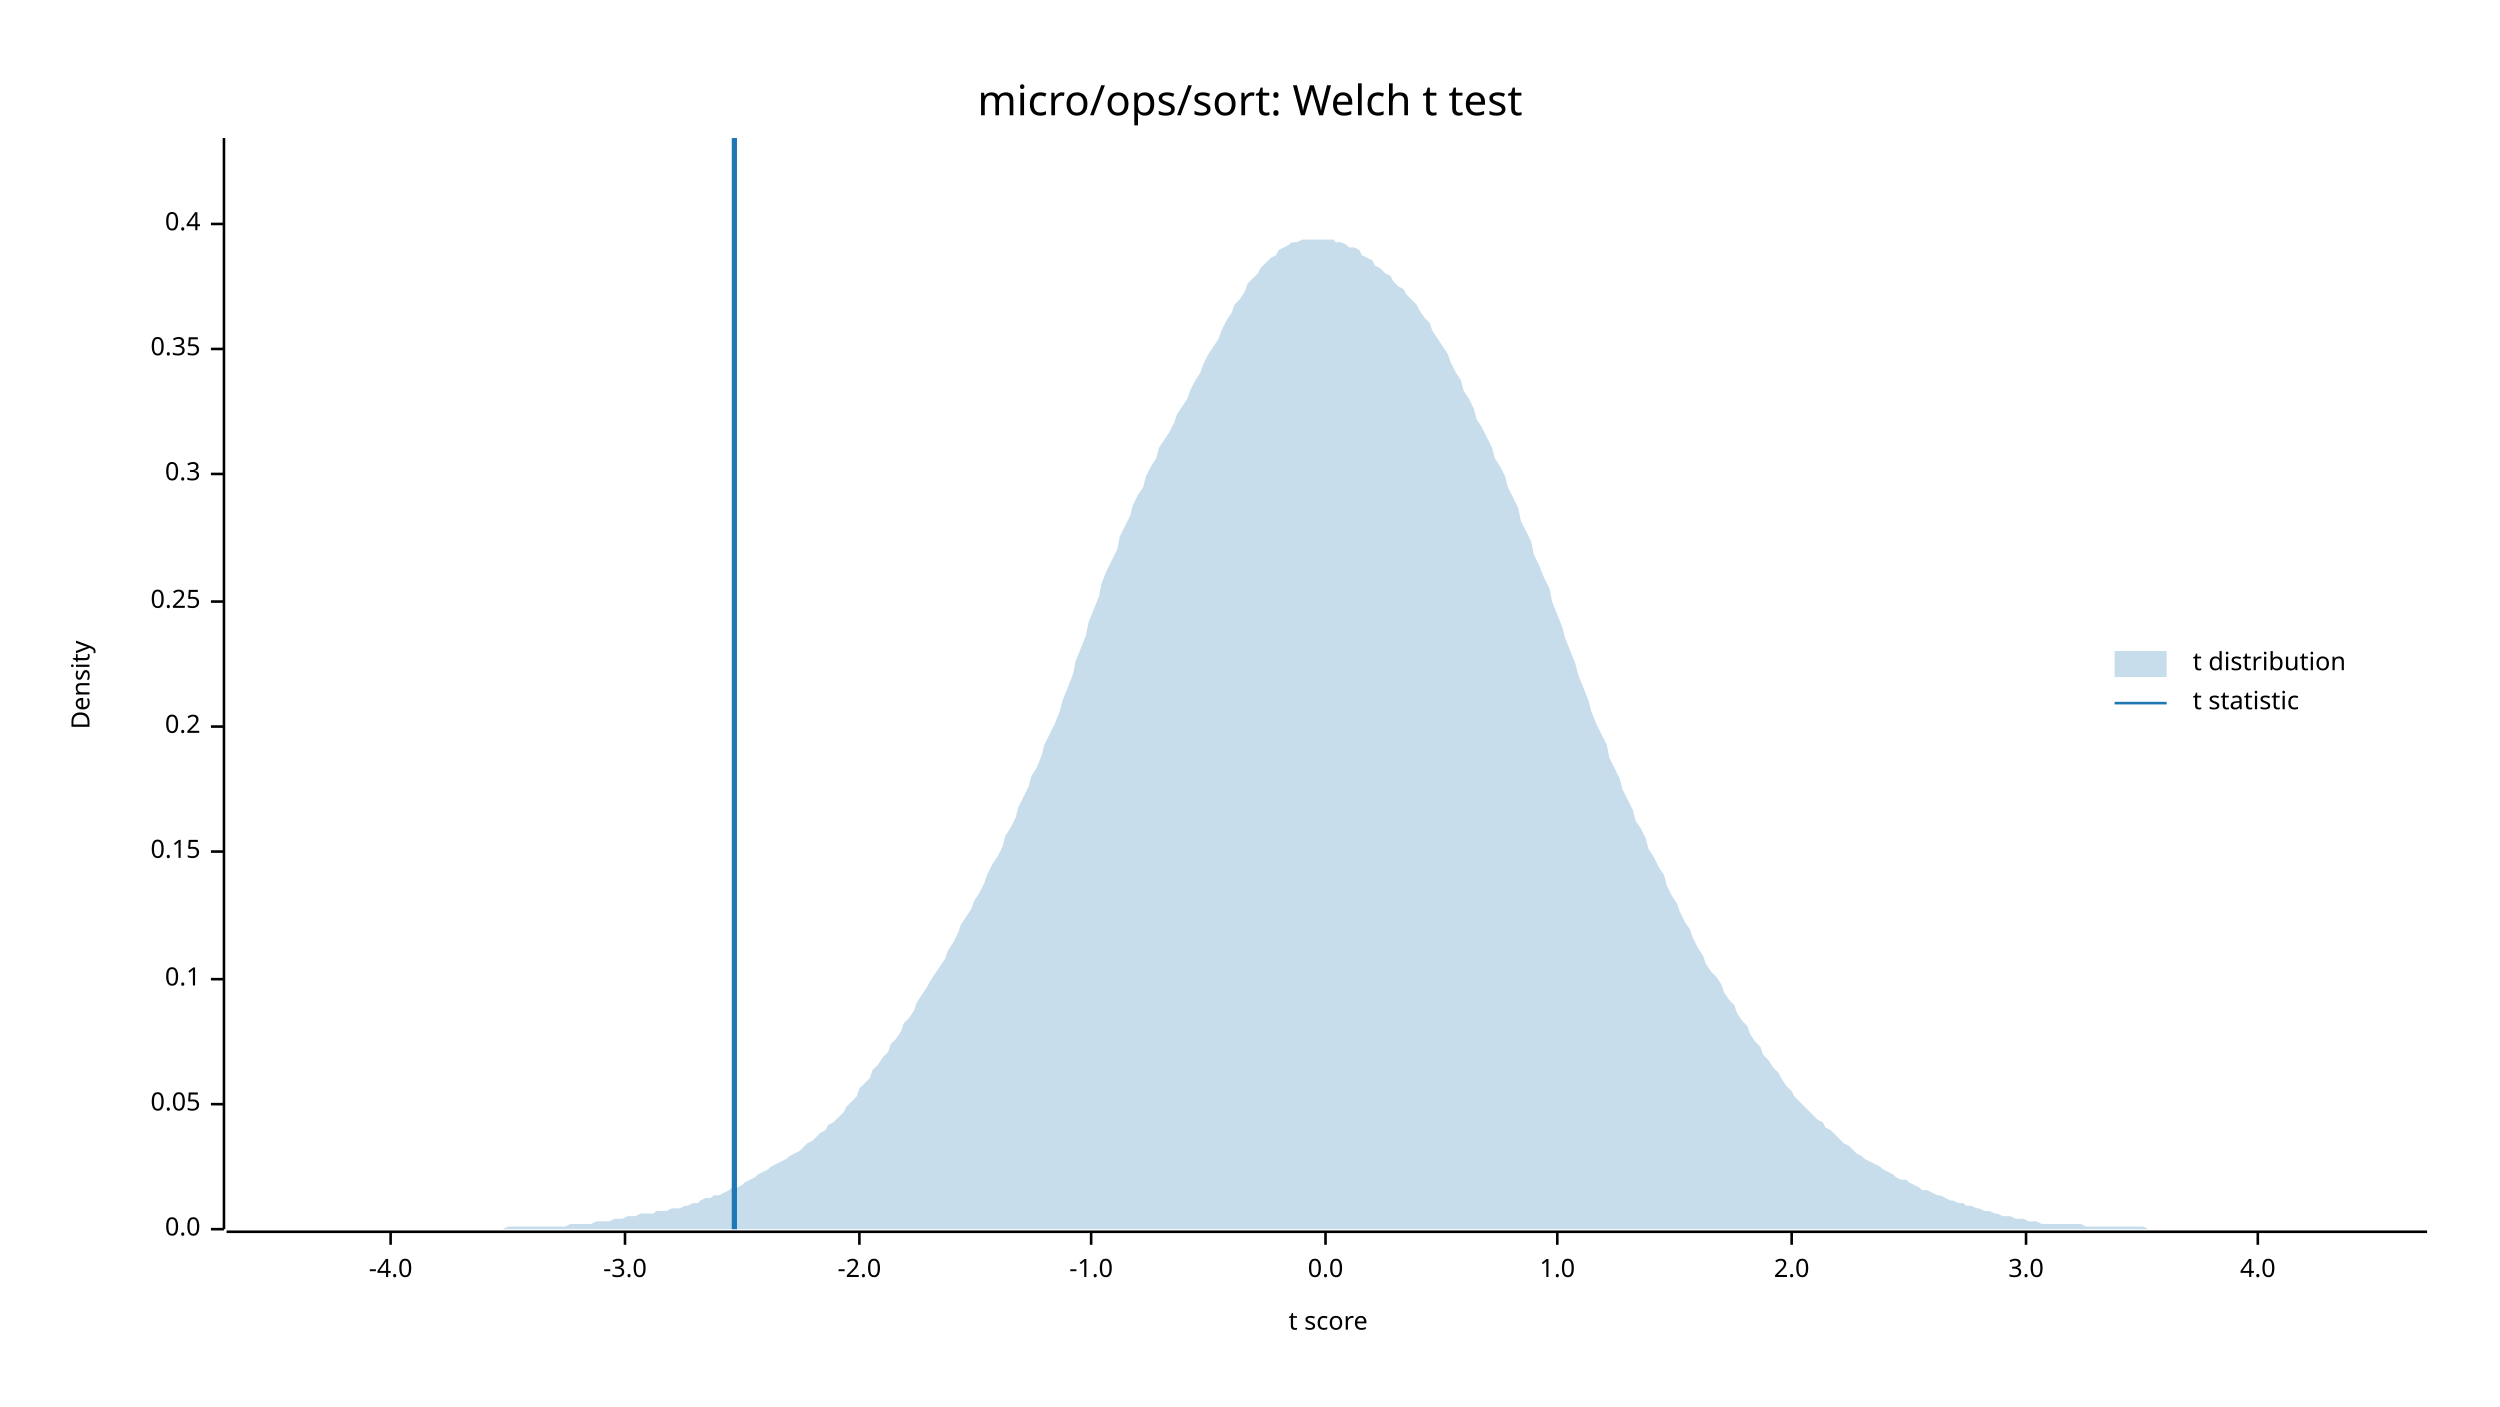
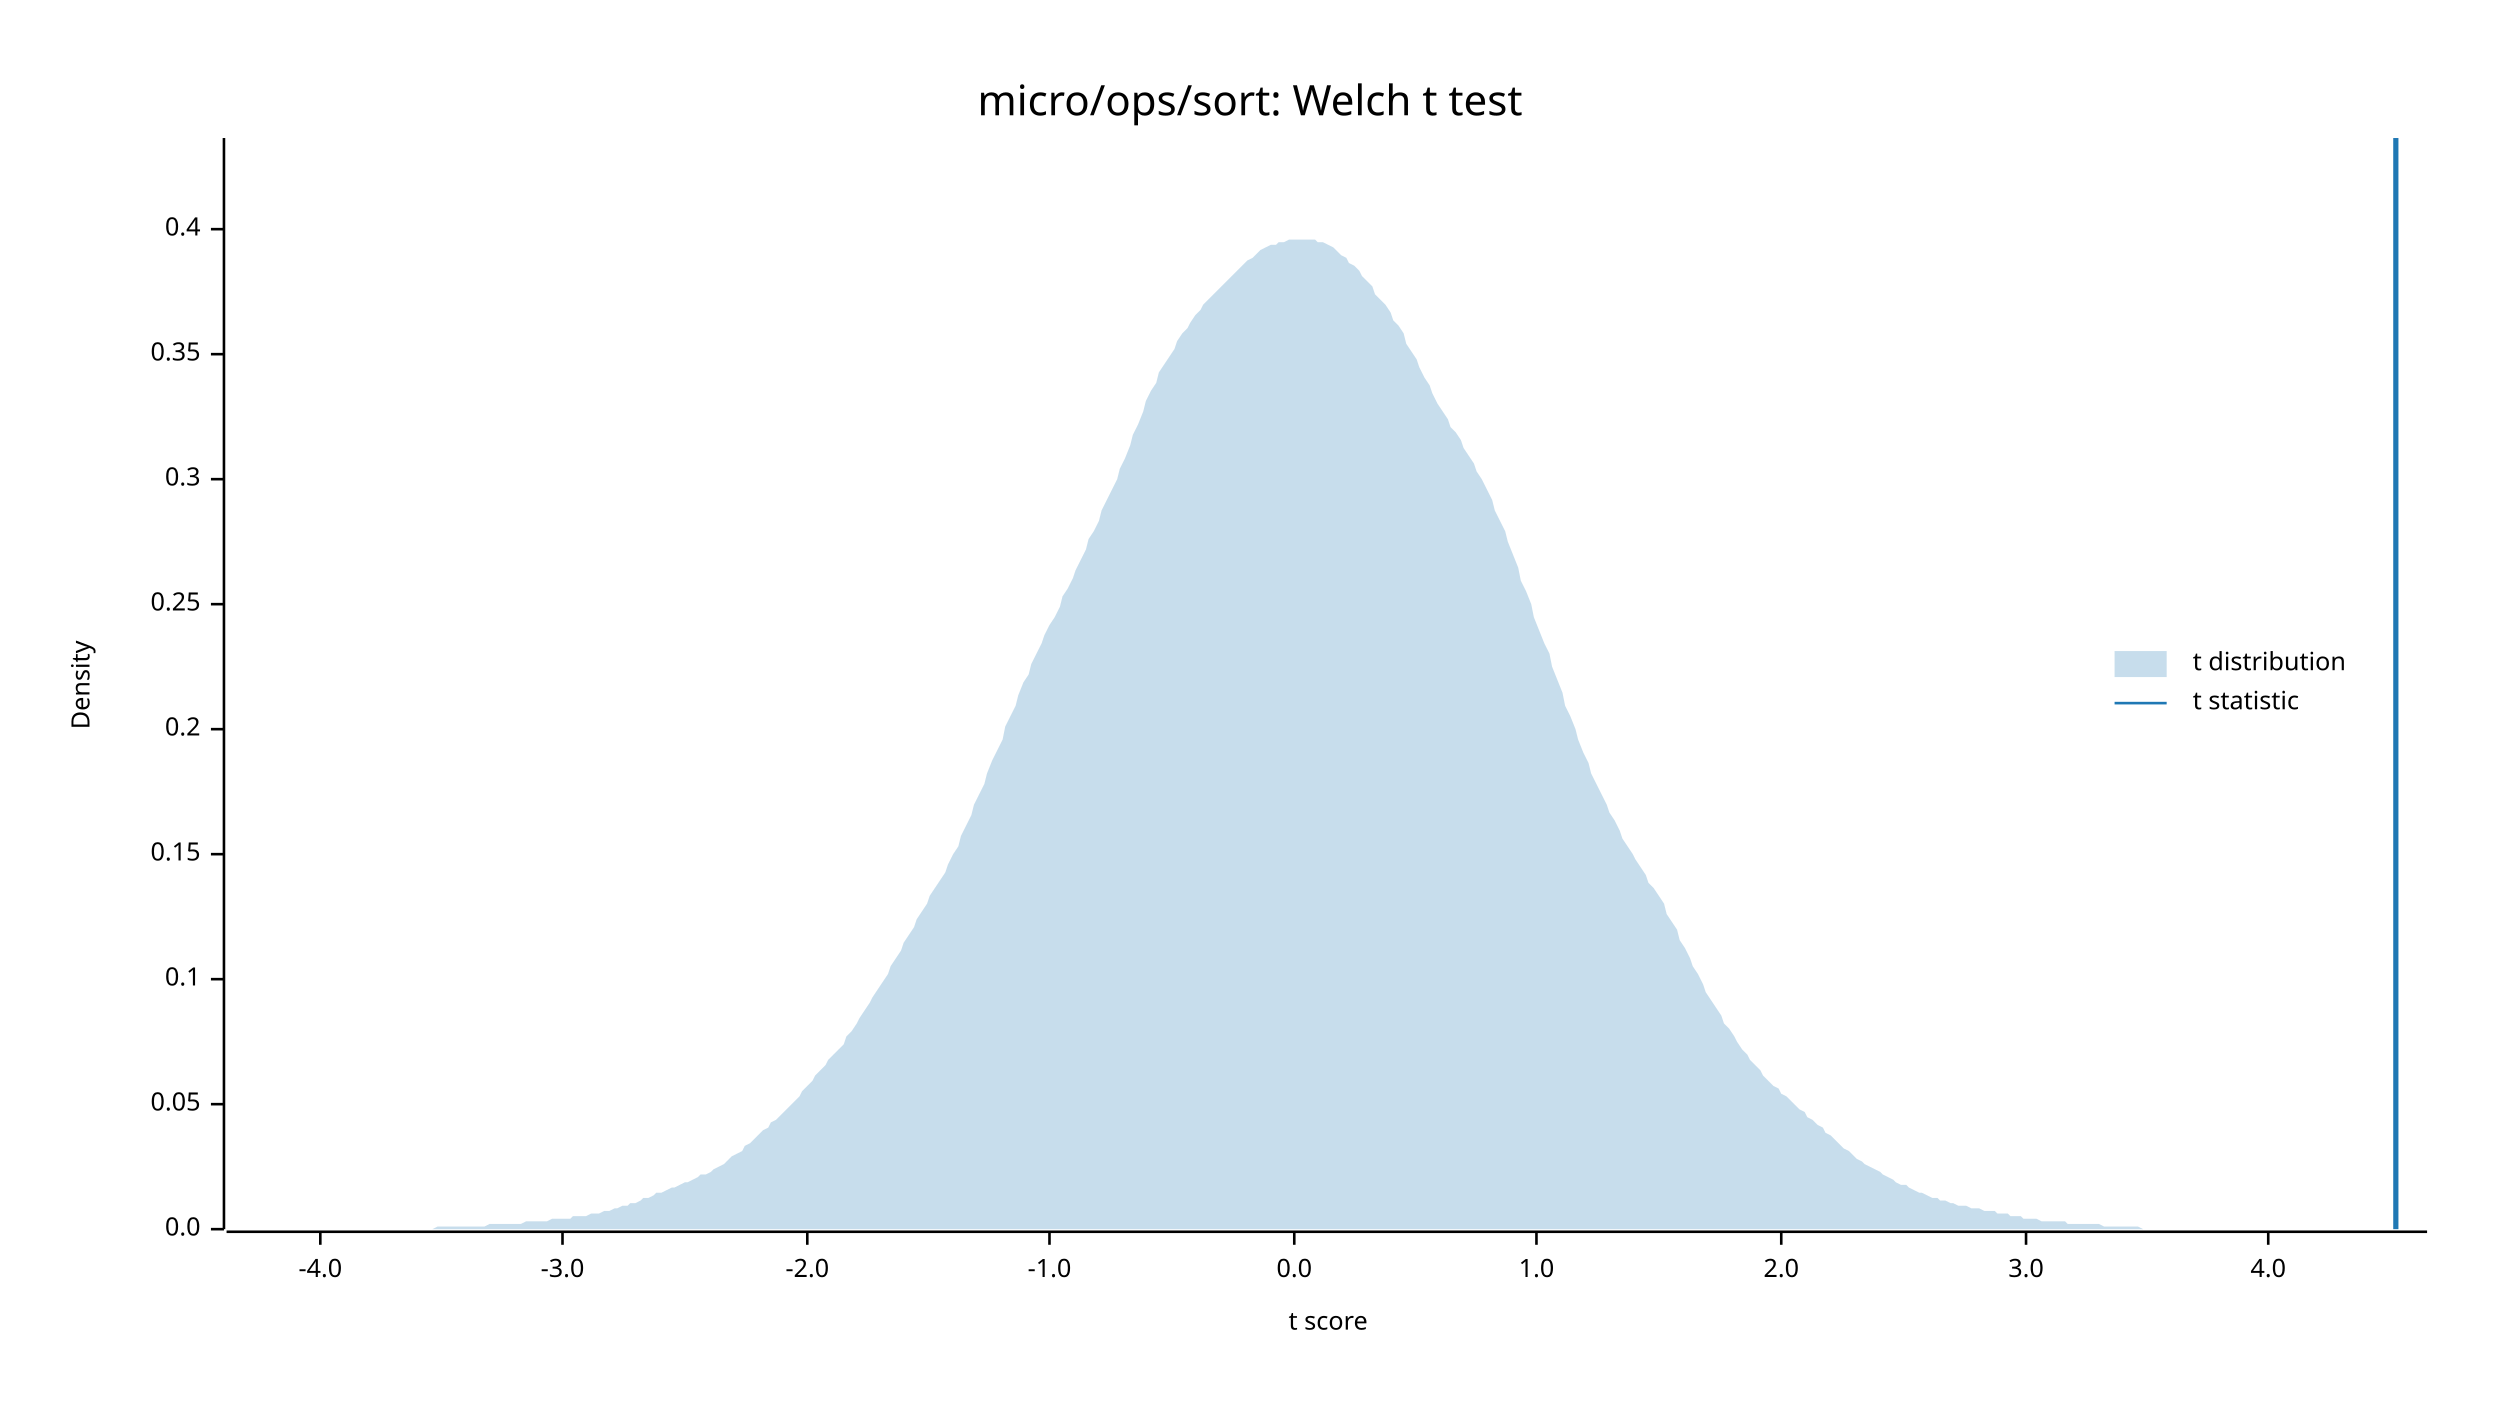
<svg xmlns="http://www.w3.org/2000/svg" width="960" height="540" viewBox="0 0 960 540">
  <text x="480" y="32" dy="0.76em" text-anchor="middle" font-family="sans-serif" font-size="16.129" opacity="1" fill="#000000">
micro/ops/sort: Welch t test
</text>
  <text x="27" y="263" dy="0.76em" text-anchor="middle" font-family="sans-serif" font-size="9.677" opacity="1" fill="#000000" transform="rotate(270, 27, 263)">
Density
</text>
  <text x="510" y="513" dy="-0.5ex" text-anchor="middle" font-family="sans-serif" font-size="9.677" opacity="1" fill="#000000">
t score
</text>
  <polyline fill="none" opacity="1" stroke="#000000" stroke-width="1" points="86,53 86,472 " />
  <text x="77" y="472" dy="0.5ex" text-anchor="end" font-family="sans-serif" font-size="9.677" opacity="1" fill="#000000">
0.0
</text>
  <polyline fill="none" opacity="1" stroke="#000000" stroke-width="1" points="81,472 86,472 " />
  <text x="77" y="424" dy="0.5ex" text-anchor="end" font-family="sans-serif" font-size="9.677" opacity="1" fill="#000000">
0.05
</text>
  <polyline fill="none" opacity="1" stroke="#000000" stroke-width="1" points="81,424 86,424 " />
  <text x="77" y="376" dy="0.5ex" text-anchor="end" font-family="sans-serif" font-size="9.677" opacity="1" fill="#000000">
0.1
</text>
  <polyline fill="none" opacity="1" stroke="#000000" stroke-width="1" points="81,376 86,376 " />
-   <text x="77" y="327" dy="0.5ex" text-anchor="end" font-family="sans-serif" font-size="9.677" opacity="1" fill="#000000">
+   <text x="77" y="328" dy="0.5ex" text-anchor="end" font-family="sans-serif" font-size="9.677" opacity="1" fill="#000000">
0.15
</text>
-   <polyline fill="none" opacity="1" stroke="#000000" stroke-width="1" points="81,327 86,327 " />
-   <text x="77" y="279" dy="0.5ex" text-anchor="end" font-family="sans-serif" font-size="9.677" opacity="1" fill="#000000">
+   <polyline fill="none" opacity="1" stroke="#000000" stroke-width="1" points="81,328 86,328 " />
+   <text x="77" y="280" dy="0.5ex" text-anchor="end" font-family="sans-serif" font-size="9.677" opacity="1" fill="#000000">
0.2
</text>
-   <polyline fill="none" opacity="1" stroke="#000000" stroke-width="1" points="81,279 86,279 " />
-   <text x="77" y="231" dy="0.5ex" text-anchor="end" font-family="sans-serif" font-size="9.677" opacity="1" fill="#000000">
+   <polyline fill="none" opacity="1" stroke="#000000" stroke-width="1" points="81,280 86,280 " />
+   <text x="77" y="232" dy="0.5ex" text-anchor="end" font-family="sans-serif" font-size="9.677" opacity="1" fill="#000000">
0.25
</text>
-   <polyline fill="none" opacity="1" stroke="#000000" stroke-width="1" points="81,231 86,231 " />
-   <text x="77" y="182" dy="0.5ex" text-anchor="end" font-family="sans-serif" font-size="9.677" opacity="1" fill="#000000">
+   <polyline fill="none" opacity="1" stroke="#000000" stroke-width="1" points="81,232 86,232 " />
+   <text x="77" y="184" dy="0.5ex" text-anchor="end" font-family="sans-serif" font-size="9.677" opacity="1" fill="#000000">
0.3
</text>
-   <polyline fill="none" opacity="1" stroke="#000000" stroke-width="1" points="81,182 86,182 " />
-   <text x="77" y="134" dy="0.5ex" text-anchor="end" font-family="sans-serif" font-size="9.677" opacity="1" fill="#000000">
+   <polyline fill="none" opacity="1" stroke="#000000" stroke-width="1" points="81,184 86,184 " />
+   <text x="77" y="136" dy="0.5ex" text-anchor="end" font-family="sans-serif" font-size="9.677" opacity="1" fill="#000000">
0.35
</text>
-   <polyline fill="none" opacity="1" stroke="#000000" stroke-width="1" points="81,134 86,134 " />
-   <text x="77" y="86" dy="0.5ex" text-anchor="end" font-family="sans-serif" font-size="9.677" opacity="1" fill="#000000">
+   <polyline fill="none" opacity="1" stroke="#000000" stroke-width="1" points="81,136 86,136 " />
+   <text x="77" y="88" dy="0.5ex" text-anchor="end" font-family="sans-serif" font-size="9.677" opacity="1" fill="#000000">
0.4
</text>
-   <polyline fill="none" opacity="1" stroke="#000000" stroke-width="1" points="81,86 86,86 " />
+   <polyline fill="none" opacity="1" stroke="#000000" stroke-width="1" points="81,88 86,88 " />
  <polyline fill="none" opacity="1" stroke="#000000" stroke-width="1" points="87,473 932,473 " />
-   <text x="150" y="483" dy="0.76em" text-anchor="middle" font-family="sans-serif" font-size="9.677" opacity="1" fill="#000000">
+   <text x="123" y="483" dy="0.76em" text-anchor="middle" font-family="sans-serif" font-size="9.677" opacity="1" fill="#000000">
-4.0
</text>
-   <polyline fill="none" opacity="1" stroke="#000000" stroke-width="1" points="150,473 150,478 " />
-   <text x="240" y="483" dy="0.76em" text-anchor="middle" font-family="sans-serif" font-size="9.677" opacity="1" fill="#000000">
+   <polyline fill="none" opacity="1" stroke="#000000" stroke-width="1" points="123,473 123,478 " />
+   <text x="216" y="483" dy="0.76em" text-anchor="middle" font-family="sans-serif" font-size="9.677" opacity="1" fill="#000000">
-3.0
</text>
-   <polyline fill="none" opacity="1" stroke="#000000" stroke-width="1" points="240,473 240,478 " />
-   <text x="330" y="483" dy="0.76em" text-anchor="middle" font-family="sans-serif" font-size="9.677" opacity="1" fill="#000000">
+   <polyline fill="none" opacity="1" stroke="#000000" stroke-width="1" points="216,473 216,478 " />
+   <text x="310" y="483" dy="0.76em" text-anchor="middle" font-family="sans-serif" font-size="9.677" opacity="1" fill="#000000">
-2.0
</text>
-   <polyline fill="none" opacity="1" stroke="#000000" stroke-width="1" points="330,473 330,478 " />
-   <text x="419" y="483" dy="0.76em" text-anchor="middle" font-family="sans-serif" font-size="9.677" opacity="1" fill="#000000">
+   <polyline fill="none" opacity="1" stroke="#000000" stroke-width="1" points="310,473 310,478 " />
+   <text x="403" y="483" dy="0.76em" text-anchor="middle" font-family="sans-serif" font-size="9.677" opacity="1" fill="#000000">
-1.0
</text>
-   <polyline fill="none" opacity="1" stroke="#000000" stroke-width="1" points="419,473 419,478 " />
-   <text x="509" y="483" dy="0.76em" text-anchor="middle" font-family="sans-serif" font-size="9.677" opacity="1" fill="#000000">
+   <polyline fill="none" opacity="1" stroke="#000000" stroke-width="1" points="403,473 403,478 " />
+   <text x="497" y="483" dy="0.76em" text-anchor="middle" font-family="sans-serif" font-size="9.677" opacity="1" fill="#000000">
0.0
</text>
-   <polyline fill="none" opacity="1" stroke="#000000" stroke-width="1" points="509,473 509,478 " />
-   <text x="598" y="483" dy="0.76em" text-anchor="middle" font-family="sans-serif" font-size="9.677" opacity="1" fill="#000000">
+   <polyline fill="none" opacity="1" stroke="#000000" stroke-width="1" points="497,473 497,478 " />
+   <text x="590" y="483" dy="0.76em" text-anchor="middle" font-family="sans-serif" font-size="9.677" opacity="1" fill="#000000">
1.0
</text>
-   <polyline fill="none" opacity="1" stroke="#000000" stroke-width="1" points="598,473 598,478 " />
-   <text x="688" y="483" dy="0.76em" text-anchor="middle" font-family="sans-serif" font-size="9.677" opacity="1" fill="#000000">
+   <polyline fill="none" opacity="1" stroke="#000000" stroke-width="1" points="590,473 590,478 " />
+   <text x="684" y="483" dy="0.76em" text-anchor="middle" font-family="sans-serif" font-size="9.677" opacity="1" fill="#000000">
2.0
</text>
-   <polyline fill="none" opacity="1" stroke="#000000" stroke-width="1" points="688,473 688,478 " />
+   <polyline fill="none" opacity="1" stroke="#000000" stroke-width="1" points="684,473 684,478 " />
  <text x="778" y="483" dy="0.76em" text-anchor="middle" font-family="sans-serif" font-size="9.677" opacity="1" fill="#000000">
3.0
</text>
  <polyline fill="none" opacity="1" stroke="#000000" stroke-width="1" points="778,473 778,478 " />
-   <text x="867" y="483" dy="0.76em" text-anchor="middle" font-family="sans-serif" font-size="9.677" opacity="1" fill="#000000">
+   <text x="871" y="483" dy="0.76em" text-anchor="middle" font-family="sans-serif" font-size="9.677" opacity="1" fill="#000000">
4.0
</text>
-   <polyline fill="none" opacity="1" stroke="#000000" stroke-width="1" points="867,473 867,478 " />
-   <polygon opacity="0.25" fill="#1F78B4" points="87,472 88,472 90,472 92,472 93,472 95,472 97,472 98,472 100,472 102,472 103,472 105,472 107,472 109,472 110,472 112,472 114,472 115,472 117,472 119,472 120,472 122,472 124,472 125,472 127,472 129,472 131,472 132,472 134,472 136,472 137,472 139,472 141,472 142,472 144,472 146,472 147,472 149,472 151,472 153,472 154,472 156,472 158,472 159,472 161,472 163,472 164,472 166,472 168,472 169,472 171,472 173,472 175,472 176,472 178,472 180,472 181,472 183,472 185,472 186,472 188,472 190,472 191,472 193,472 195,471 197,471 198,471 200,471 202,471 203,471 205,471 207,471 208,471 210,471 212,471 214,471 215,471 217,471 219,470 220,470 222,470 224,470 225,470 227,470 229,469 230,469 232,469 234,469 236,468 237,468 239,468 241,467 242,467 244,467 246,466 247,466 249,466 251,466 252,465 254,465 256,465 258,464 259,464 261,464 263,463 264,463 266,462 268,462 269,461 271,460 273,460 274,459 276,459 278,458 280,457 281,456 283,456 285,455 286,454 288,453 290,452 291,451 293,450 295,449 296,448 298,447 300,446 302,445 303,444 305,443 307,442 308,441 310,439 312,438 313,437 315,435 317,434 318,432 320,431 322,429 324,427 325,425 327,423 329,421 330,418 332,416 334,414 335,411 337,409 339,406 341,404 342,401 344,399 346,396 347,393 349,391 351,388 352,385 354,382 356,379 357,377 359,374 361,371 363,368 364,365 366,362 368,358 369,355 371,352 373,349 374,346 376,343 378,339 379,336 381,332 383,329 385,325 386,321 388,318 390,314 391,310 393,306 395,302 396,298 398,295 400,290 401,286 403,282 405,278 407,273 408,269 410,264 412,259 413,254 415,249 417,244 418,239 420,234 422,229 423,224 425,219 427,215 429,211 430,206 432,202 434,198 435,194 437,190 439,187 440,183 442,179 444,176 445,172 447,169 449,166 451,162 452,159 454,156 456,153 457,150 459,146 461,143 462,140 464,136 466,133 468,130 469,127 471,123 473,120 474,117 476,115 478,112 479,109 481,107 483,105 484,103 486,101 488,99 490,98 491,96 493,95 495,94 496,93 498,93 500,92 501,92 503,92 505,92 506,92 508,92 510,92 512,92 513,93 515,93 517,94 518,95 520,95 522,96 523,98 525,99 527,100 528,102 530,103 532,105 534,106 535,108 537,110 539,111 540,113 542,115 544,117 545,119 547,122 549,124 550,127 552,130 554,133 556,136 557,139 559,143 561,146 562,150 564,153 566,157 567,161 569,164 571,168 573,172 574,176 576,179 578,183 579,187 581,191 583,195 584,200 586,204 588,208 589,213 591,217 593,222 595,226 596,231 598,236 600,241 601,245 603,250 605,255 606,259 608,264 610,269 611,273 613,278 615,282 617,286 618,291 620,295 622,299 623,303 625,307 627,311 628,315 630,318 632,322 633,326 635,329 637,333 639,336 640,340 642,344 644,347 645,350 647,354 649,357 650,360 652,364 654,367 655,370 657,373 659,375 661,378 662,381 664,384 666,386 667,389 669,392 671,394 672,397 674,400 676,402 677,405 679,407 681,410 683,412 684,414 686,417 688,419 689,421 691,423 693,425 694,426 696,428 698,430 700,431 701,433 703,434 705,436 706,437 708,439 710,440 711,441 713,443 715,444 716,445 718,446 720,447 722,448 723,449 725,450 727,451 728,452 730,453 732,453 733,454 735,455 737,456 738,457 740,457 742,458 744,459 745,459 747,460 749,461 750,461 752,462 754,462 755,463 757,463 759,464 760,464 762,465 764,465 766,466 767,466 769,467 771,467 772,467 774,468 776,468 777,468 779,469 781,469 782,469 784,470 786,470 788,470 789,470 791,470 793,470 794,470 796,470 798,470 799,470 801,471 803,471 804,471 806,471 808,471 810,471 811,471 813,471 815,471 816,471 818,471 820,471 821,471 823,471 825,472 827,472 828,472 830,472 832,472 833,472 835,472 837,472 838,472 840,472 842,472 843,472 845,472 847,472 849,472 850,472 852,472 854,472 855,472 857,472 859,472 860,472 862,472 864,472 865,472 867,472 869,472 871,472 872,472 874,472 876,472 877,472 879,472 881,472 882,472 884,472 886,472 887,472 889,472 891,472 893,472 894,472 896,472 898,472 899,472 901,472 903,472 904,472 906,472 908,472 909,472 911,472 913,472 915,472 916,472 918,472 920,472 921,472 923,472 925,472 926,472 928,472 930,472 932,472 932,472 87,472 " />
-   <polyline fill="none" opacity="1" stroke="#1F78B4" stroke-width="2" points="282,472 282,53 " />
+   <polyline fill="none" opacity="1" stroke="#000000" stroke-width="1" points="871,473 871,478 " />
+   <polygon opacity="0.25" fill="#1F78B4" points="87,472 88,472 90,472 92,472 93,472 95,472 97,472 98,472 100,472 102,472 103,472 105,472 107,472 109,472 110,472 112,472 114,472 115,472 117,472 119,472 120,472 122,472 124,472 125,472 127,472 129,472 131,472 132,472 134,472 136,472 137,472 139,472 141,472 142,472 144,472 146,472 147,472 149,472 151,472 153,472 154,472 156,472 158,472 159,472 161,472 163,472 164,472 166,472 168,471 169,471 171,471 173,471 175,471 176,471 178,471 180,471 181,471 183,471 185,471 186,471 188,470 190,470 191,470 193,470 195,470 197,470 198,470 200,470 202,469 203,469 205,469 207,469 208,469 210,469 212,468 214,468 215,468 217,468 219,468 220,467 222,467 224,467 225,467 227,466 229,466 230,466 232,465 234,465 236,464 237,464 239,463 241,463 242,462 244,462 246,461 247,460 249,460 251,459 252,458 254,458 256,457 258,456 259,456 261,455 263,454 264,454 266,453 268,452 269,451 271,451 273,450 274,449 276,448 278,447 280,445 281,444 283,443 285,442 286,440 288,439 290,437 291,436 293,434 295,433 296,431 298,430 300,428 302,426 303,425 305,423 307,421 308,419 310,417 312,415 313,413 315,411 317,409 318,407 320,405 322,403 324,401 325,398 327,396 329,393 330,391 332,388 334,385 335,383 337,380 339,377 341,374 342,371 344,368 346,365 347,362 349,359 351,356 352,353 354,350 356,347 357,344 359,341 361,338 363,335 364,332 366,328 368,325 369,321 371,317 373,313 374,309 376,305 378,301 379,297 381,292 383,288 385,284 386,279 388,275 390,271 391,267 393,262 395,259 396,255 398,251 400,247 401,244 403,240 405,237 407,233 408,229 410,226 412,222 413,219 415,215 417,211 418,207 420,204 422,200 423,196 425,192 427,188 429,184 430,180 432,176 434,171 435,167 437,163 439,158 440,154 442,150 444,147 445,143 447,140 449,137 451,134 452,131 454,128 456,126 457,124 459,121 461,119 462,117 464,115 466,113 468,111 469,110 471,108 473,106 474,105 476,103 478,101 479,100 481,99 483,97 484,96 486,95 488,94 490,94 491,93 493,93 495,92 496,92 498,92 500,92 501,92 503,92 505,92 506,93 508,93 510,94 512,95 513,96 515,98 517,99 518,101 520,102 522,104 523,106 525,108 527,110 528,113 530,115 532,117 534,120 535,123 537,125 539,128 540,132 542,135 544,138 545,141 547,145 549,148 550,151 552,155 554,158 556,161 557,164 559,166 561,169 562,172 564,175 566,178 567,181 569,184 571,188 573,192 574,196 576,200 578,204 579,208 581,213 583,218 584,223 586,227 588,232 589,237 591,242 593,247 595,251 596,256 598,261 600,266 601,271 603,275 605,280 606,284 608,289 610,293 611,297 613,301 615,305 617,309 618,312 620,315 622,319 623,322 625,325 627,328 628,330 630,333 632,336 633,339 635,341 637,344 639,347 640,351 642,354 644,357 645,361 647,364 649,368 650,371 652,374 654,378 655,381 657,384 659,387 661,390 662,393 664,395 666,398 667,400 669,403 671,405 672,407 674,409 676,411 677,413 679,415 681,417 683,418 684,420 686,421 688,423 689,424 691,426 693,427 694,429 696,430 698,432 700,433 701,435 703,436 705,438 706,439 708,441 710,442 711,443 713,445 715,446 716,447 718,448 720,449 722,450 723,451 725,452 727,453 728,454 730,455 732,455 733,456 735,457 737,458 738,458 740,459 742,460 744,460 745,461 747,461 749,462 750,462 752,463 754,463 755,463 757,464 759,464 760,464 762,465 764,465 766,465 767,466 769,466 771,466 772,467 774,467 776,467 777,468 779,468 781,468 782,468 784,469 786,469 788,469 789,469 791,469 793,469 794,470 796,470 798,470 799,470 801,470 803,470 804,470 806,470 808,471 810,471 811,471 813,471 815,471 816,471 818,471 820,471 821,471 823,472 825,472 827,472 828,472 830,472 832,472 833,472 835,472 837,472 838,472 840,472 842,472 843,472 845,472 847,472 849,472 850,472 852,472 854,472 855,472 857,472 859,472 860,472 862,472 864,472 865,472 867,472 869,472 871,472 872,472 874,472 876,472 877,472 879,472 881,472 882,472 884,472 886,472 887,472 889,472 891,472 893,472 894,472 896,472 898,472 899,472 901,472 903,472 904,472 906,472 908,472 909,472 911,472 913,472 915,472 916,472 918,472 920,472 921,472 923,472 925,472 926,472 928,472 930,472 932,472 932,472 87,472 " />
+   <polyline fill="none" opacity="1" stroke="#1F78B4" stroke-width="2" points="920,472 920,53 " />
  <text x="842" y="250" dy="0.76em" text-anchor="start" font-family="sans-serif" font-size="9.677" opacity="1" fill="#000000">
t distribution
</text>
  <text x="842" y="265" dy="0.76em" text-anchor="start" font-family="sans-serif" font-size="9.677" opacity="1" fill="#000000">
t statistic
</text>
  <rect x="812" y="250" width="20" height="10" opacity="0.25" fill="#1F78B4" stroke="none" />
  <polyline fill="none" opacity="1" stroke="#1F78B4" stroke-width="1" points="812,270 832,270 " />
</svg>
